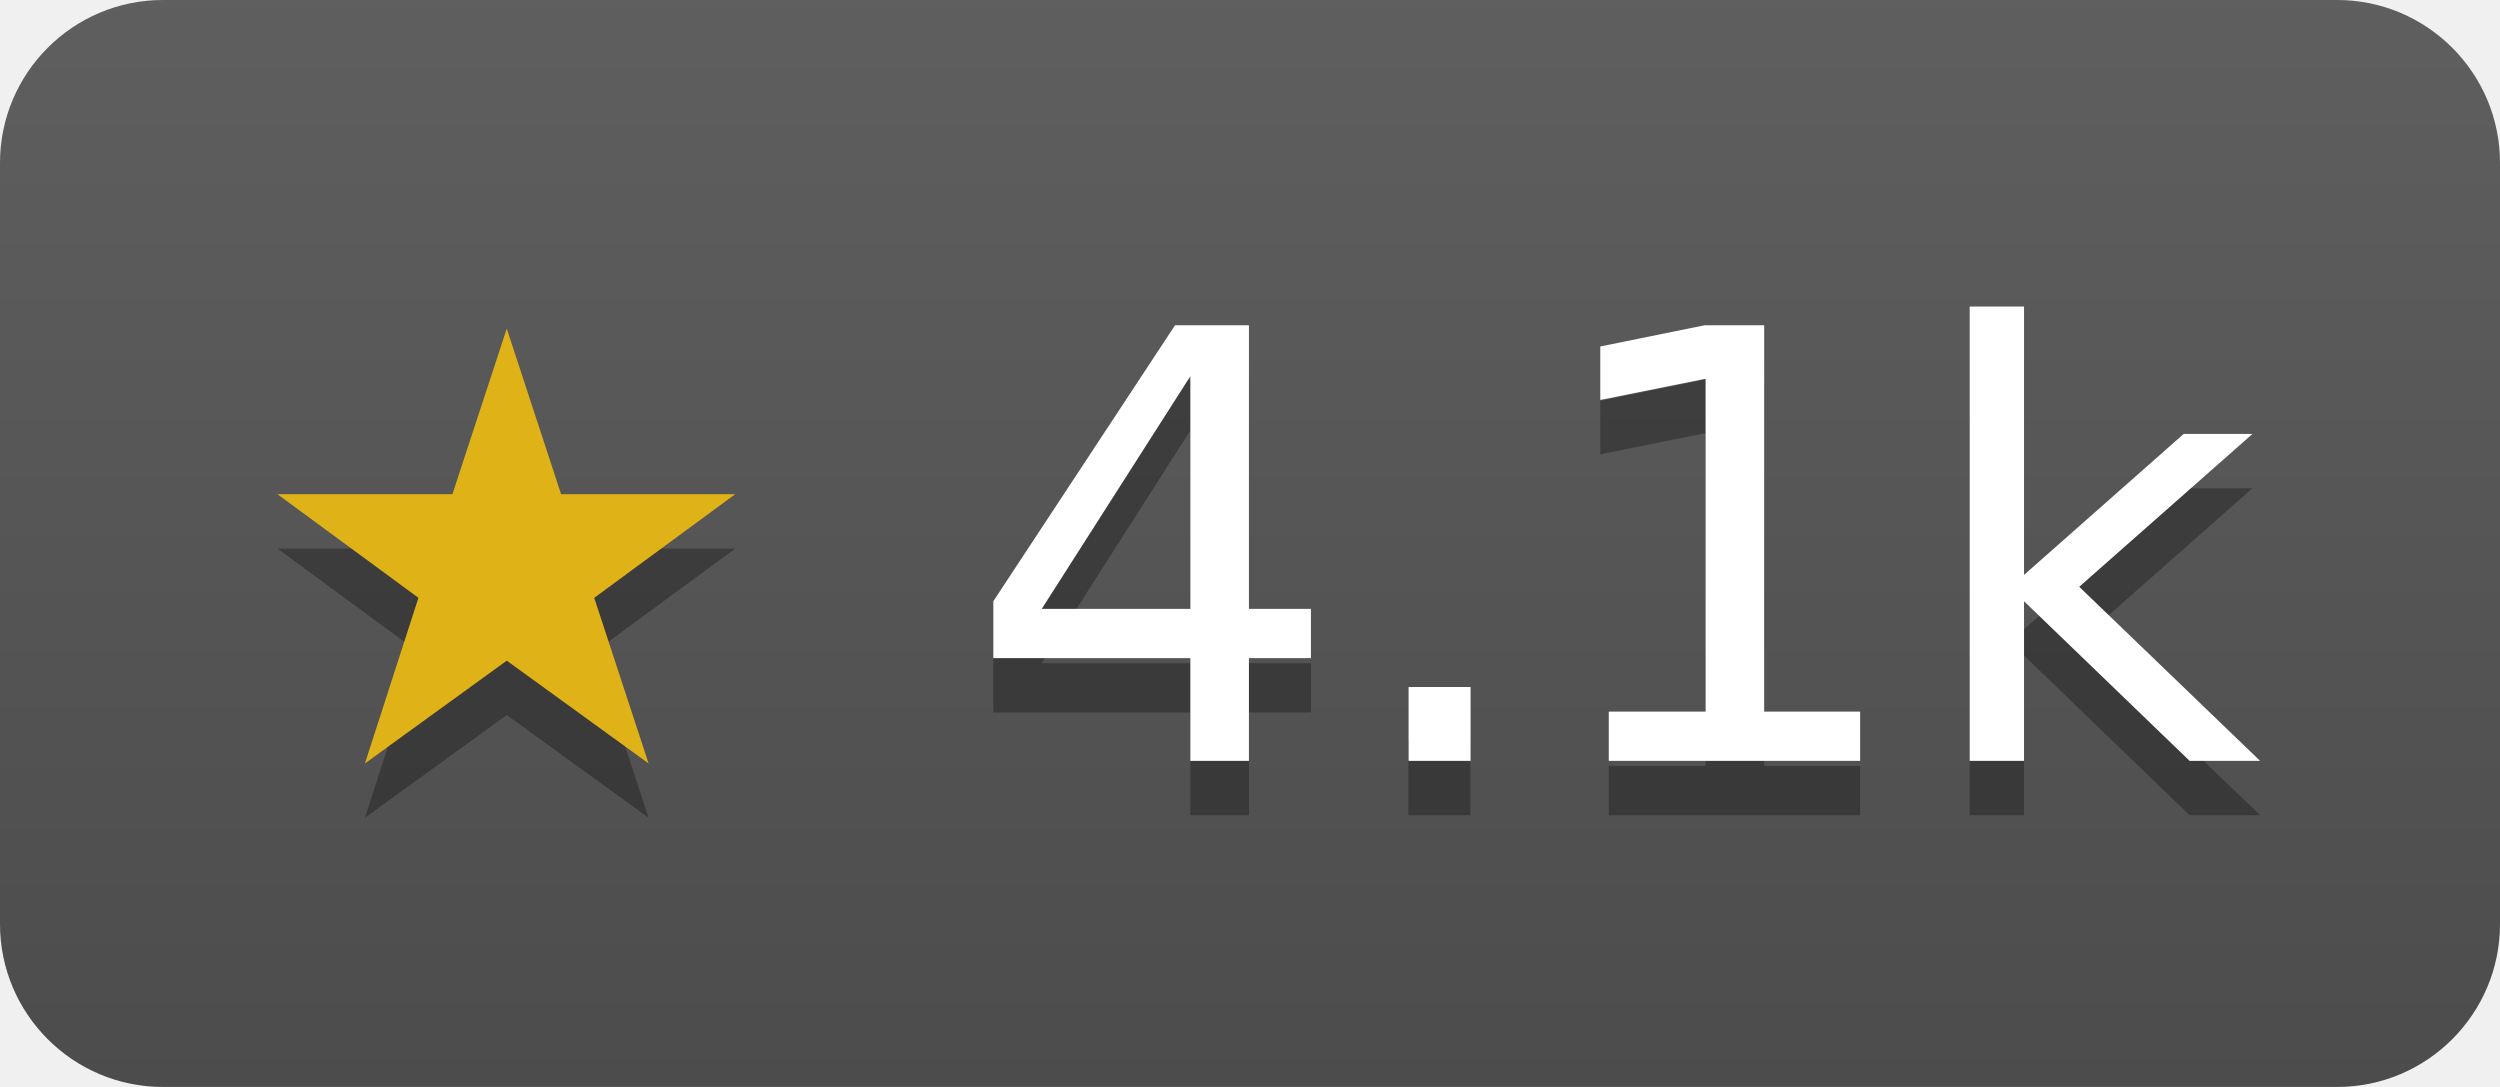
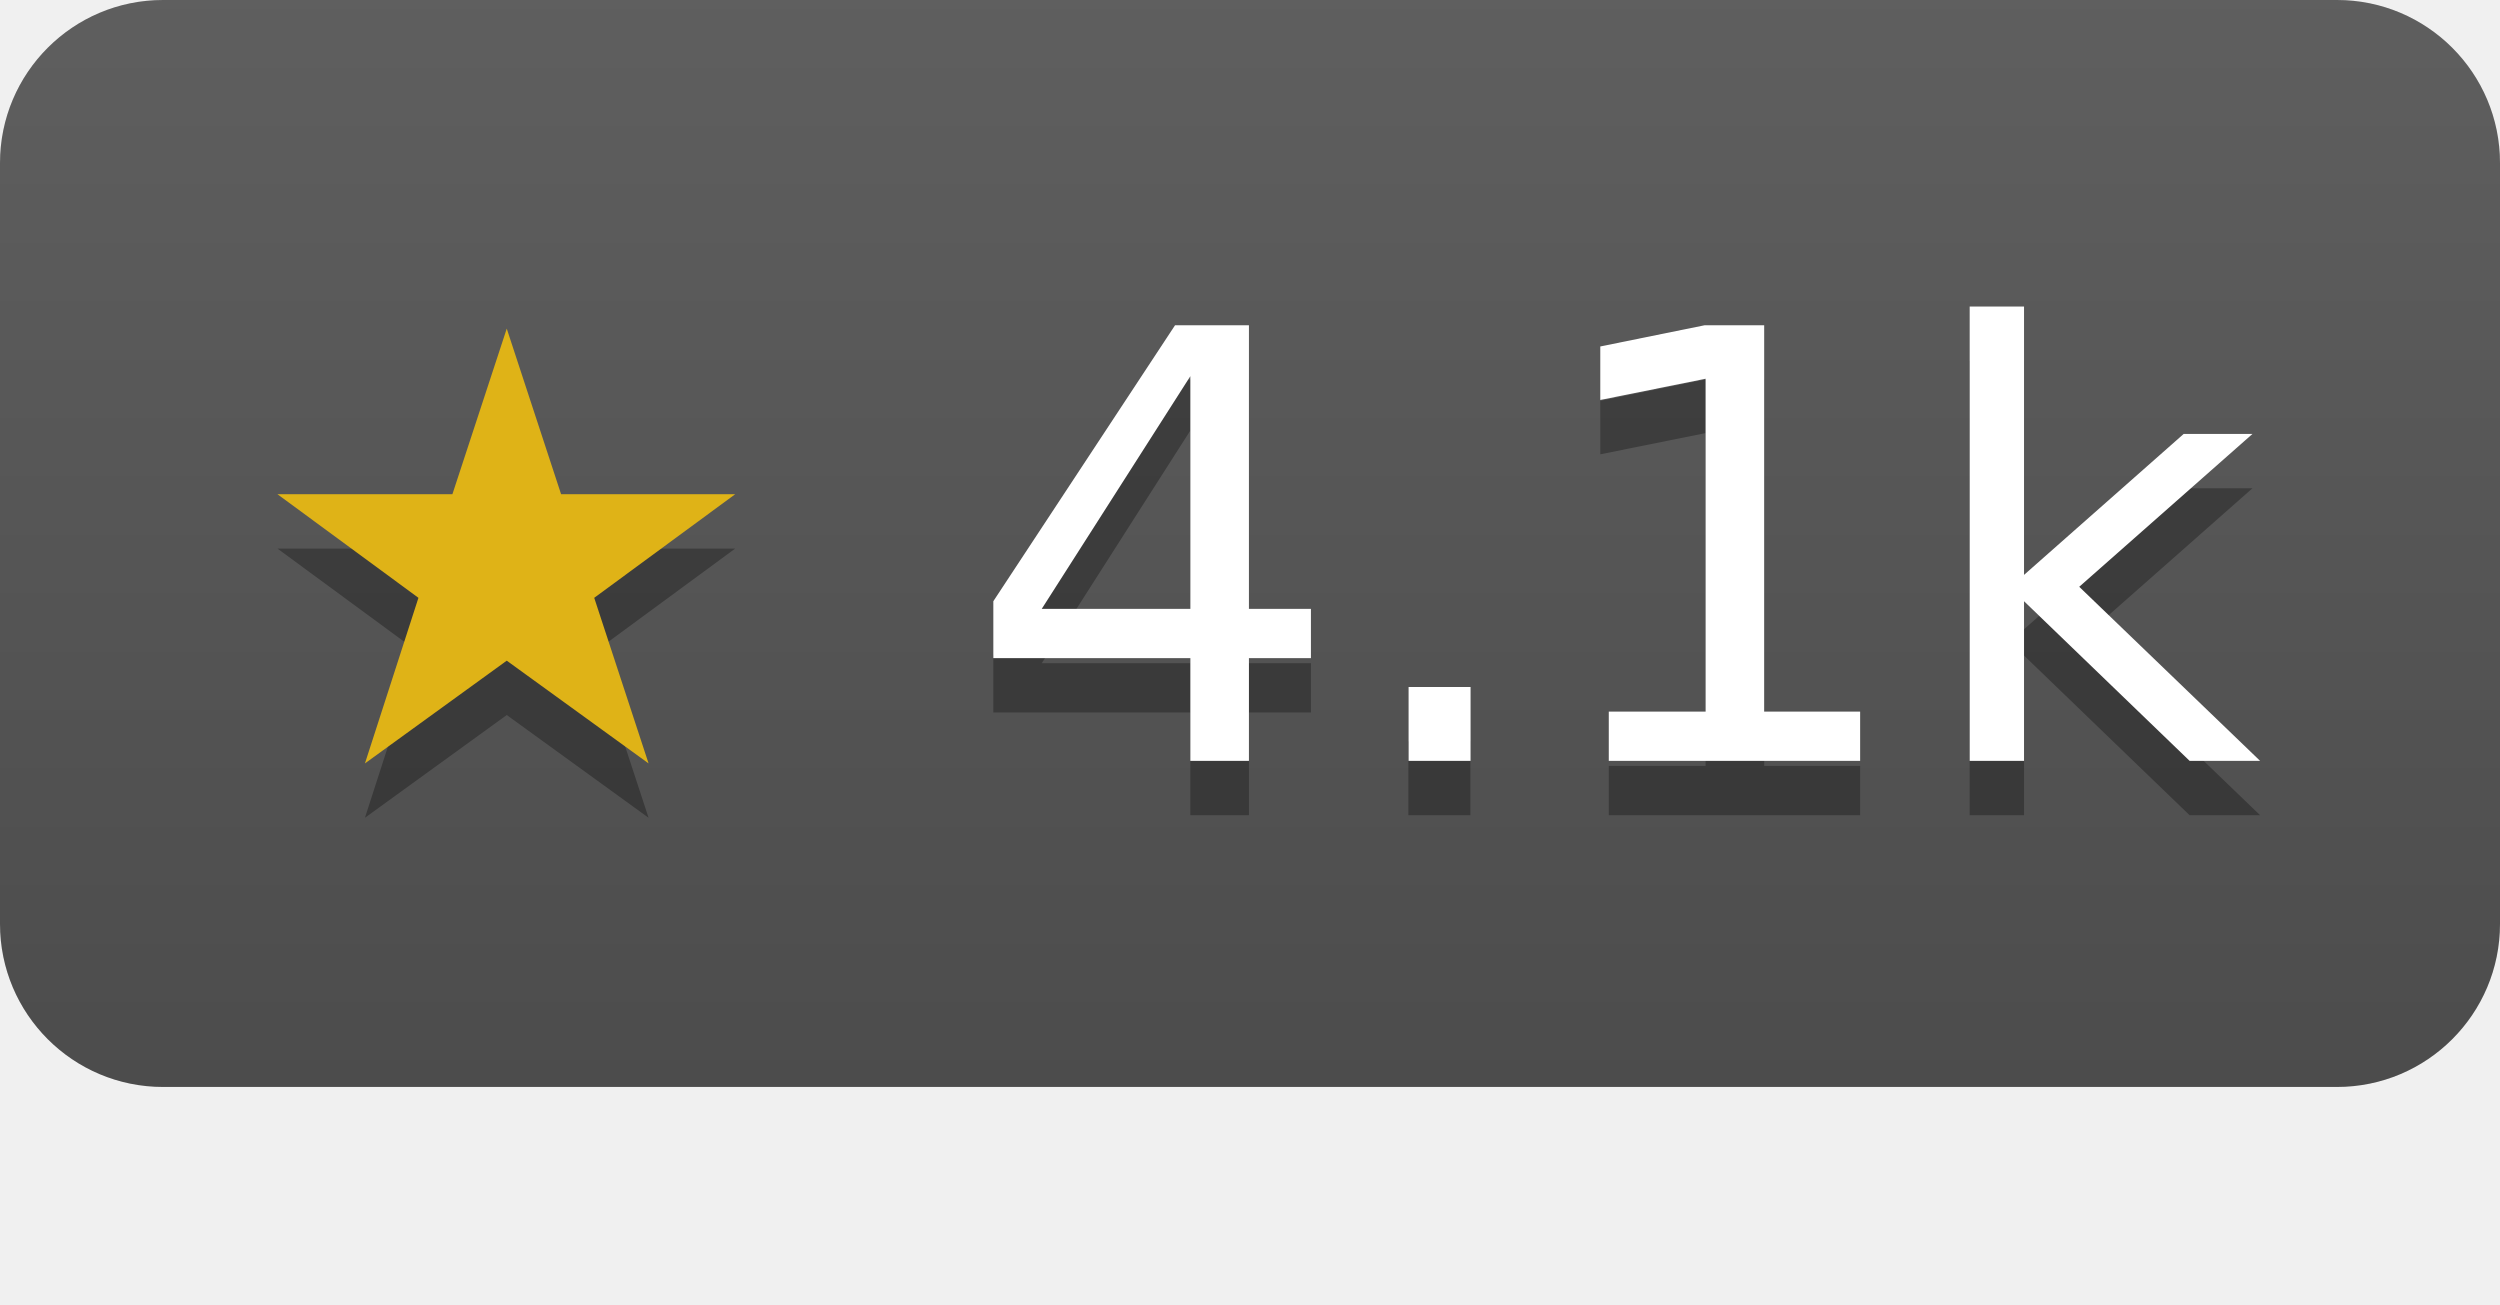
- <svg xmlns="http://www.w3.org/2000/svg" width="46" height="20" role="img" aria-label="cenkalti/backoff has 4076 stars on GitHub">
+ <svg xmlns="http://www.w3.org/2000/svg" width="46" height="24" role="img" aria-label="cenkalti/backoff has 4076 stars on GitHub">
  <linearGradient id="s" x2="0" y2="100%">
    <stop offset="0" stop-color="#bbb" stop-opacity=".1" />
    <stop offset="1" stop-opacity=".1" />
  </linearGradient>
  <clipPath id="r">
    <rect width="46" height="20" rx="3" fill="#fff" />
  </clipPath>
  <g clip-path="url(#r)">
    <rect width="46" height="20" fill="#555" />
    <rect width="46" height="20" fill="url(#s)" />
  </g>
  <g fill="#fff" text-anchor="middle" font-family="Verdana,Geneva,DejaVu Sans,sans-serif" font-size="11">
    <text x="23" y="15" fill="#010101" fill-opacity=".3">★ 4.1k</text>
    <text x="23" y="14">
      <tspan fill="#dfb317">★</tspan> 4.1k</text>
  </g>
</svg>
